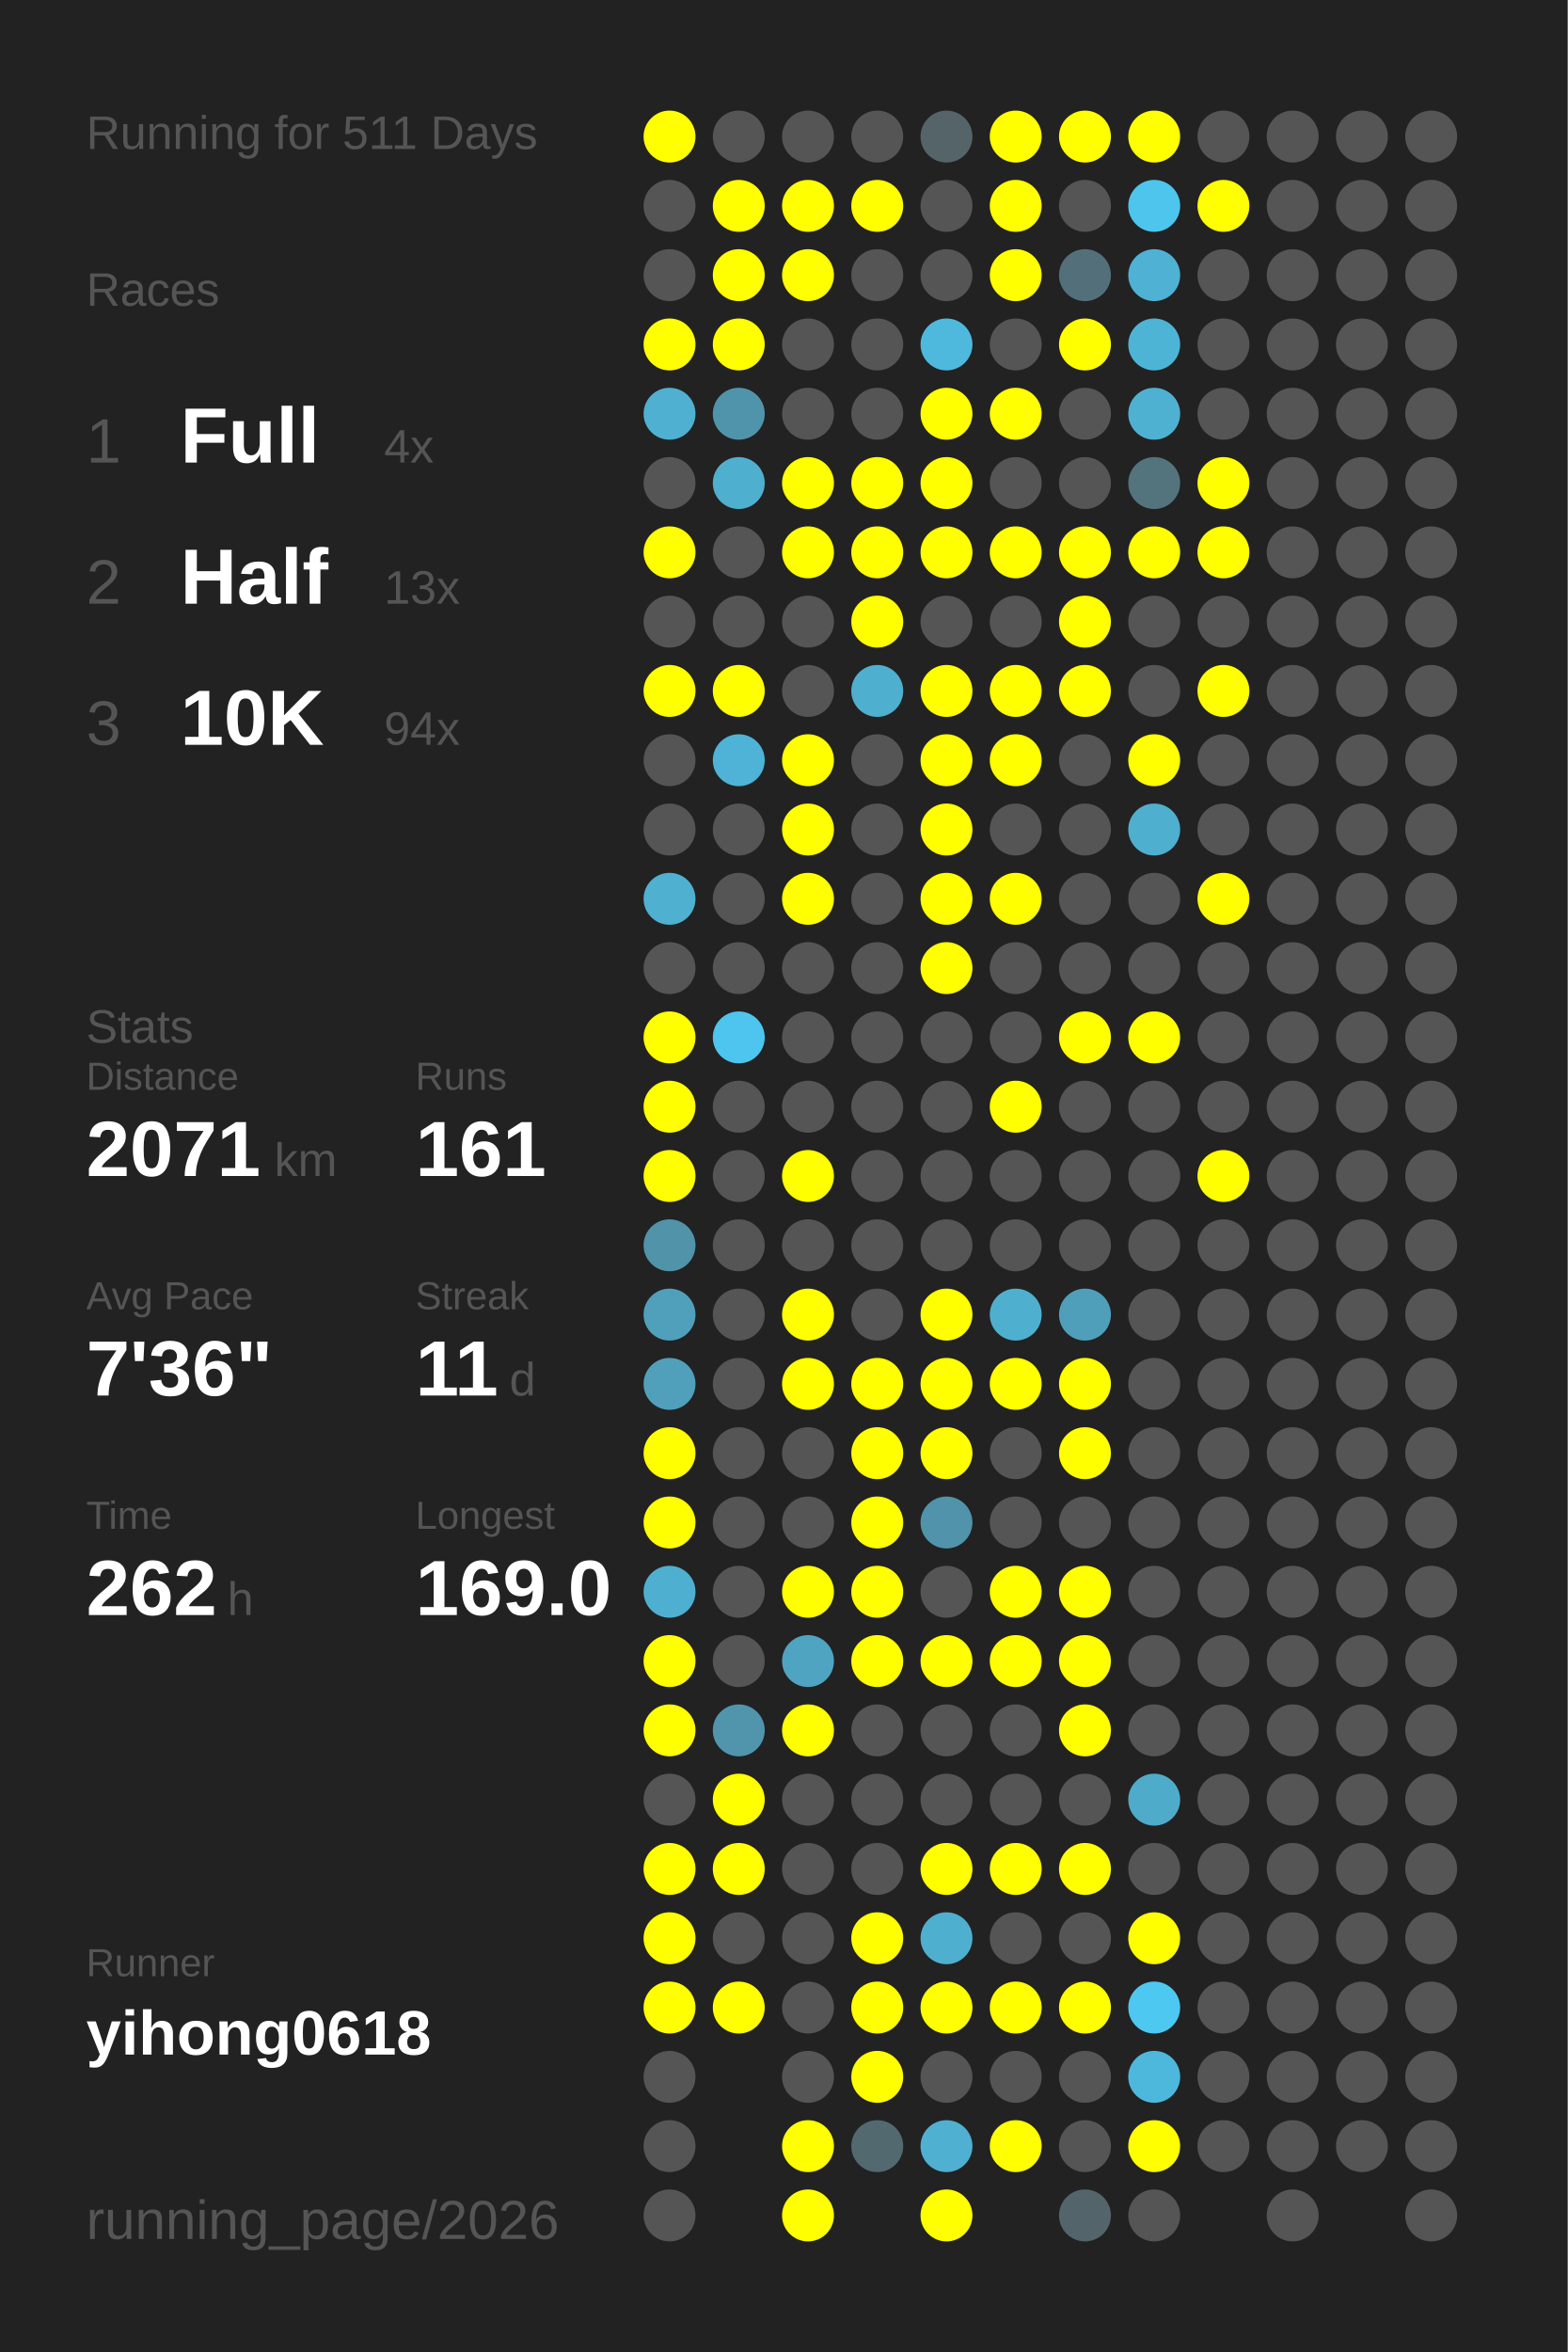
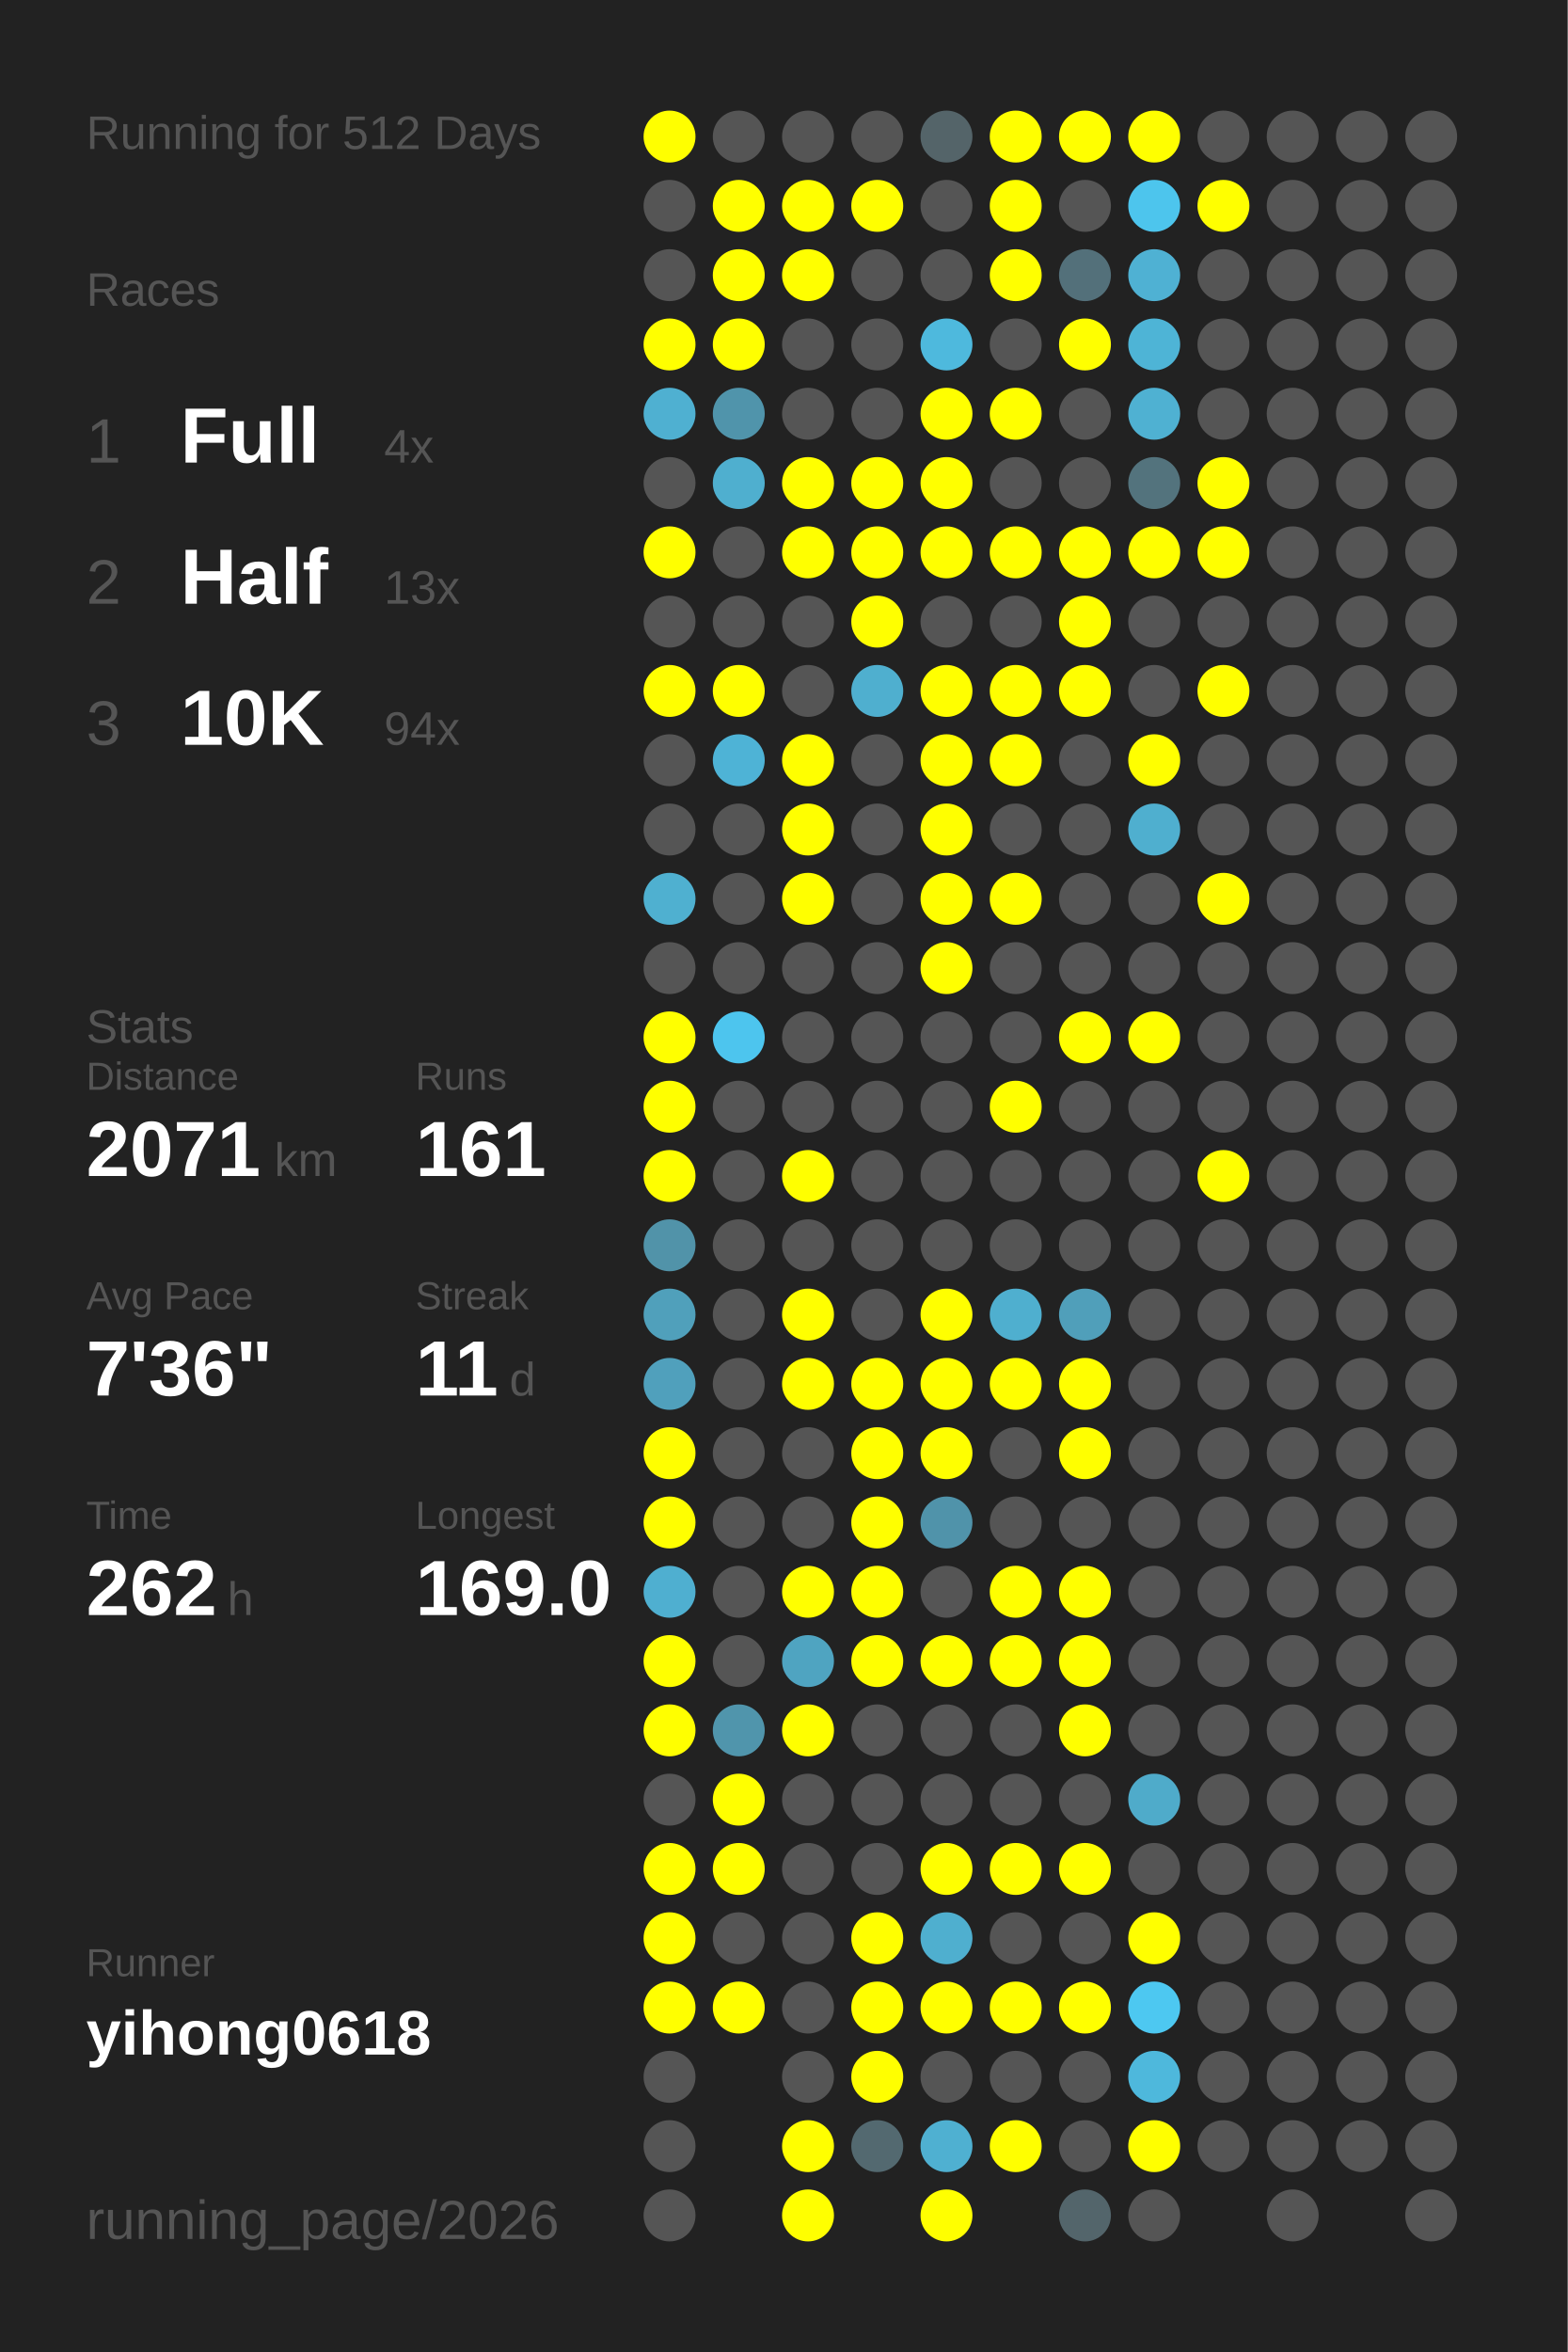
<svg xmlns="http://www.w3.org/2000/svg" baseProfile="full" height="300mm" version="1.1" viewBox="0,0,200,300" width="200mm">
  <defs />
  <rect fill="#222222" height="300" width="200" x="0" y="0" />
-   <text fill="#555555" style="font-size:6px; font-family:Arial;" x="11" y="19">Running for 511 Days</text>
+   <text fill="#555555" style="font-size:6px; font-family:Arial;" x="11" y="19">Running for 512 Days</text>
  <text fill="#555555" style="font-size:6px; font-family:Arial;" x="11" y="39">Races</text>
  <text fill="#555555" style="font-size:8px; font-family:Arial;" x="11" y="59">1</text>
  <text fill="#FFFFFF" style="font-size:10px; font-family:Arial; font-weight:bold;" x="23" y="59">Full</text>
  <text fill="#555555" style="font-size:6px; font-family:Arial;" x="49" y="59">4x</text>
  <text fill="#555555" style="font-size:8px; font-family:Arial;" x="11" y="77">2</text>
  <text fill="#FFFFFF" style="font-size:10px; font-family:Arial; font-weight:bold;" x="23" y="77">Half</text>
  <text fill="#555555" style="font-size:6px; font-family:Arial;" x="49" y="77">13x</text>
  <text fill="#555555" style="font-size:8px; font-family:Arial;" x="11" y="95">3</text>
  <text fill="#FFFFFF" style="font-size:10px; font-family:Arial; font-weight:bold;" x="23" y="95">10K</text>
  <text fill="#555555" style="font-size:6px; font-family:Arial;" x="49" y="95">94x</text>
  <text fill="#555555" style="font-size:6px; font-family:Arial;" x="11" y="133">Stats</text>
  <text fill="#555555" style="font-size:5px; font-family:Arial;" x="11" y="139">Distance</text>
  <text fill="#FFFFFF" style="font-size:10px; font-family:Arial; font-weight:bold;" x="11" y="150">2071</text>
  <text fill="#555555" style="font-size:6px; font-family:Arial;" x="35" y="150">km</text>
  <text fill="#555555" style="font-size:5px; font-family:Arial;" x="53" y="139">Runs</text>
  <text fill="#FFFFFF" style="font-size:10px; font-family:Arial; font-weight:bold;" x="53" y="150">161</text>
  <text fill="#555555" style="font-size:5px; font-family:Arial;" x="11" y="167">Avg Pace</text>
  <text fill="#FFFFFF" style="font-size:10px; font-family:Arial; font-weight:bold;" x="11" y="178">7'36"</text>
  <text fill="#555555" style="font-size:5px; font-family:Arial;" x="53" y="167">Streak</text>
  <text fill="#FFFFFF" style="font-size:10px; font-family:Arial; font-weight:bold;" x="53" y="178">11</text>
  <text fill="#555555" style="font-size:6px; font-family:Arial;" x="65" y="178">d</text>
  <text fill="#555555" style="font-size:5px; font-family:Arial;" x="11" y="195">Time</text>
  <text fill="#FFFFFF" style="font-size:10px; font-family:Arial; font-weight:bold;" x="11" y="206">262</text>
  <text fill="#555555" style="font-size:6px; font-family:Arial;" x="29" y="206">h</text>
  <text fill="#555555" style="font-size:5px; font-family:Arial;" x="53" y="195">Longest</text>
  <text fill="#FFFFFF" style="font-size:10px; font-family:Arial; font-weight:bold;" x="53" y="206">169.0</text>
  <text fill="#555555" style="font-size:5px; font-family:Arial;" x="11" y="252.065">Runner</text>
  <text fill="#FFFFFF" style="font-size:8px; font-family:Arial; font-weight:bold;" x="11" y="262.065">yihong0618</text>
  <text fill="#555555" style="font-size:7px; font-family:Arial;" x="11" y="285.581">running_page/2026</text>
  <circle cx="85.417" cy="17.419" fill="#FFFF00" r="3.312" />
  <circle cx="85.417" cy="26.258" fill="#555555" r="3.312" />
  <circle cx="85.417" cy="35.097" fill="#555555" r="3.312" />
  <circle cx="85.417" cy="43.935" fill="#FFFF00" r="3.312" />
  <circle cx="85.417" cy="52.774" fill="#4fb0d1" r="3.312" />
  <circle cx="85.417" cy="61.613" fill="#555555" r="3.312" />
  <circle cx="85.417" cy="70.452" fill="#FFFF00" r="3.312" />
  <circle cx="85.417" cy="79.29" fill="#555555" r="3.312" />
  <circle cx="85.417" cy="88.129" fill="#FFFF00" r="3.312" />
  <circle cx="85.417" cy="96.968" fill="#555555" r="3.312" />
  <circle cx="85.417" cy="105.806" fill="#555555" r="3.312" />
  <circle cx="85.417" cy="114.645" fill="#4fb0d0" r="3.312" />
  <circle cx="85.417" cy="123.484" fill="#555555" r="3.312" />
  <circle cx="85.417" cy="132.323" fill="#FFFF00" r="3.312" />
  <circle cx="85.417" cy="141.161" fill="#FFFF00" r="3.312" />
  <circle cx="85.417" cy="150" fill="#FFFF00" r="3.312" />
  <circle cx="85.417" cy="158.839" fill="#5193a9" r="3.312" />
  <circle cx="85.417" cy="167.677" fill="#50a0bb" r="3.312" />
  <circle cx="85.417" cy="176.516" fill="#50a0bc" r="3.312" />
  <circle cx="85.417" cy="185.355" fill="#FFFF00" r="3.312" />
  <circle cx="85.417" cy="194.194" fill="#FFFF00" r="3.312" />
  <circle cx="85.417" cy="203.032" fill="#4fafd0" r="3.312" />
  <circle cx="85.417" cy="211.871" fill="#FFFF00" r="3.312" />
  <circle cx="85.417" cy="220.71" fill="#FFFF00" r="3.312" />
  <circle cx="85.417" cy="229.548" fill="#555555" r="3.312" />
  <circle cx="85.417" cy="238.387" fill="#FFFF00" r="3.312" />
  <circle cx="85.417" cy="247.226" fill="#FFFF00" r="3.312" />
  <circle cx="85.417" cy="256.065" fill="#FFFF00" r="3.312" />
  <circle cx="85.417" cy="264.903" fill="#555555" r="3.312" />
  <circle cx="85.417" cy="273.742" fill="#555555" r="3.312" />
  <circle cx="85.417" cy="282.581" fill="#555555" r="3.312" />
  <circle cx="94.25" cy="17.419" fill="#555555" r="3.312" />
  <circle cx="94.25" cy="26.258" fill="#FFFF00" r="3.312" />
  <circle cx="94.25" cy="35.097" fill="#FFFF00" r="3.312" />
  <circle cx="94.25" cy="43.935" fill="#FFFF00" r="3.312" />
  <circle cx="94.25" cy="52.774" fill="#5094ab" r="3.312" />
  <circle cx="94.25" cy="61.613" fill="#4fafcf" r="3.312" />
  <circle cx="94.25" cy="70.452" fill="#555555" r="3.312" />
  <circle cx="94.25" cy="79.29" fill="#555555" r="3.312" />
  <circle cx="94.25" cy="88.129" fill="#FFFF00" r="3.312" />
  <circle cx="94.25" cy="96.968" fill="#4eb3d6" r="3.312" />
  <circle cx="94.25" cy="105.806" fill="#555555" r="3.312" />
  <circle cx="94.25" cy="114.645" fill="#555555" r="3.312" />
  <circle cx="94.25" cy="123.484" fill="#555555" r="3.312" />
  <circle cx="94.25" cy="132.323" fill="#4dc5ee" r="3.312" />
  <circle cx="94.25" cy="141.161" fill="#555555" r="3.312" />
  <circle cx="94.25" cy="150" fill="#555555" r="3.312" />
  <circle cx="94.25" cy="158.839" fill="#555555" r="3.312" />
  <circle cx="94.25" cy="167.677" fill="#555555" r="3.312" />
  <circle cx="94.25" cy="176.516" fill="#555555" r="3.312" />
  <circle cx="94.25" cy="185.355" fill="#555555" r="3.312" />
  <circle cx="94.25" cy="194.194" fill="#555555" r="3.312" />
  <circle cx="94.25" cy="203.032" fill="#555555" r="3.312" />
  <circle cx="94.25" cy="211.871" fill="#555555" r="3.312" />
  <circle cx="94.25" cy="220.71" fill="#5095ac" r="3.312" />
  <circle cx="94.25" cy="229.548" fill="#FFFF00" r="3.312" />
  <circle cx="94.25" cy="238.387" fill="#FFFF00" r="3.312" />
  <circle cx="94.25" cy="247.226" fill="#555555" r="3.312" />
  <circle cx="94.25" cy="256.065" fill="#FFFF00" r="3.312" />
  <circle cx="103.083" cy="17.419" fill="#555555" r="3.312" />
  <circle cx="103.083" cy="26.258" fill="#FFFF00" r="3.312" />
  <circle cx="103.083" cy="35.097" fill="#FFFF00" r="3.312" />
  <circle cx="103.083" cy="43.935" fill="#555555" r="3.312" />
  <circle cx="103.083" cy="52.774" fill="#555555" r="3.312" />
  <circle cx="103.083" cy="61.613" fill="#FFFF00" r="3.312" />
  <circle cx="103.083" cy="70.452" fill="#FFFF00" r="3.312" />
  <circle cx="103.083" cy="79.29" fill="#555555" r="3.312" />
  <circle cx="103.083" cy="88.129" fill="#555555" r="3.312" />
  <circle cx="103.083" cy="96.968" fill="#FFFF00" r="3.312" />
  <circle cx="103.083" cy="105.806" fill="#FFFF00" r="3.312" />
  <circle cx="103.083" cy="114.645" fill="#FFFF00" r="3.312" />
  <circle cx="103.083" cy="123.484" fill="#555555" r="3.312" />
  <circle cx="103.083" cy="132.323" fill="#555555" r="3.312" />
  <circle cx="103.083" cy="141.161" fill="#555555" r="3.312" />
  <circle cx="103.083" cy="150" fill="#FFFF00" r="3.312" />
  <circle cx="103.083" cy="158.839" fill="#555555" r="3.312" />
  <circle cx="103.083" cy="167.677" fill="#FFFF00" r="3.312" />
  <circle cx="103.083" cy="176.516" fill="#FFFF00" r="3.312" />
  <circle cx="103.083" cy="185.355" fill="#555555" r="3.312" />
  <circle cx="103.083" cy="194.194" fill="#555555" r="3.312" />
  <circle cx="103.083" cy="203.032" fill="#FFFF00" r="3.312" />
  <circle cx="103.083" cy="211.871" fill="#4fa4c1" r="3.312" />
  <circle cx="103.083" cy="220.71" fill="#FFFF00" r="3.312" />
  <circle cx="103.083" cy="229.548" fill="#555555" r="3.312" />
  <circle cx="103.083" cy="238.387" fill="#555555" r="3.312" />
  <circle cx="103.083" cy="247.226" fill="#555555" r="3.312" />
  <circle cx="103.083" cy="256.065" fill="#555555" r="3.312" />
  <circle cx="103.083" cy="264.903" fill="#555555" r="3.312" />
  <circle cx="103.083" cy="273.742" fill="#FFFF00" r="3.312" />
  <circle cx="103.083" cy="282.581" fill="#FFFF00" r="3.312" />
  <circle cx="111.917" cy="17.419" fill="#555555" r="3.312" />
  <circle cx="111.917" cy="26.258" fill="#FFFF00" r="3.312" />
  <circle cx="111.917" cy="35.097" fill="#555555" r="3.312" />
  <circle cx="111.917" cy="43.935" fill="#555555" r="3.312" />
  <circle cx="111.917" cy="52.774" fill="#555555" r="3.312" />
  <circle cx="111.917" cy="61.613" fill="#FFFF00" r="3.312" />
  <circle cx="111.917" cy="70.452" fill="#FFFF00" r="3.312" />
  <circle cx="111.917" cy="79.29" fill="#FFFF00" r="3.312" />
  <circle cx="111.917" cy="88.129" fill="#4fafcf" r="3.312" />
  <circle cx="111.917" cy="96.968" fill="#555555" r="3.312" />
  <circle cx="111.917" cy="105.806" fill="#555555" r="3.312" />
  <circle cx="111.917" cy="114.645" fill="#555555" r="3.312" />
  <circle cx="111.917" cy="123.484" fill="#555555" r="3.312" />
  <circle cx="111.917" cy="132.323" fill="#555555" r="3.312" />
  <circle cx="111.917" cy="141.161" fill="#555555" r="3.312" />
  <circle cx="111.917" cy="150" fill="#555555" r="3.312" />
  <circle cx="111.917" cy="158.839" fill="#555555" r="3.312" />
  <circle cx="111.917" cy="167.677" fill="#555555" r="3.312" />
  <circle cx="111.917" cy="176.516" fill="#FFFF00" r="3.312" />
  <circle cx="111.917" cy="185.355" fill="#FFFF00" r="3.312" />
  <circle cx="111.917" cy="194.194" fill="#FFFF00" r="3.312" />
  <circle cx="111.917" cy="203.032" fill="#FFFF00" r="3.312" />
  <circle cx="111.917" cy="211.871" fill="#FFFF00" r="3.312" />
  <circle cx="111.917" cy="220.71" fill="#555555" r="3.312" />
  <circle cx="111.917" cy="229.548" fill="#555555" r="3.312" />
  <circle cx="111.917" cy="238.387" fill="#555555" r="3.312" />
  <circle cx="111.917" cy="247.226" fill="#FFFF00" r="3.312" />
  <circle cx="111.917" cy="256.065" fill="#FFFF00" r="3.312" />
  <circle cx="111.917" cy="264.903" fill="#FFFF00" r="3.312" />
  <circle cx="111.917" cy="273.742" fill="#536970" r="3.312" />
  <circle cx="120.75" cy="17.419" fill="#546469" r="3.312" />
  <circle cx="120.75" cy="26.258" fill="#555555" r="3.312" />
  <circle cx="120.75" cy="35.097" fill="#555555" r="3.312" />
  <circle cx="120.75" cy="43.935" fill="#4eb9dd" r="3.312" />
  <circle cx="120.75" cy="52.774" fill="#FFFF00" r="3.312" />
  <circle cx="120.75" cy="61.613" fill="#FFFF00" r="3.312" />
  <circle cx="120.75" cy="70.452" fill="#FFFF00" r="3.312" />
  <circle cx="120.75" cy="79.29" fill="#555555" r="3.312" />
  <circle cx="120.75" cy="88.129" fill="#FFFF00" r="3.312" />
  <circle cx="120.75" cy="96.968" fill="#FFFF00" r="3.312" />
  <circle cx="120.75" cy="105.806" fill="#FFFF00" r="3.312" />
  <circle cx="120.75" cy="114.645" fill="#FFFF00" r="3.312" />
  <circle cx="120.75" cy="123.484" fill="#FFFF00" r="3.312" />
  <circle cx="120.75" cy="132.323" fill="#555555" r="3.312" />
  <circle cx="120.75" cy="141.161" fill="#555555" r="3.312" />
  <circle cx="120.75" cy="150" fill="#555555" r="3.312" />
  <circle cx="120.75" cy="158.839" fill="#555555" r="3.312" />
  <circle cx="120.75" cy="167.677" fill="#FFFF00" r="3.312" />
  <circle cx="120.75" cy="176.516" fill="#FFFF00" r="3.312" />
  <circle cx="120.75" cy="185.355" fill="#FFFF00" r="3.312" />
  <circle cx="120.75" cy="194.194" fill="#5093aa" r="3.312" />
  <circle cx="120.75" cy="203.032" fill="#555555" r="3.312" />
  <circle cx="120.75" cy="211.871" fill="#FFFF00" r="3.312" />
  <circle cx="120.75" cy="220.71" fill="#555555" r="3.312" />
  <circle cx="120.75" cy="229.548" fill="#555555" r="3.312" />
  <circle cx="120.75" cy="238.387" fill="#FFFF00" r="3.312" />
  <circle cx="120.75" cy="247.226" fill="#4fafcf" r="3.312" />
  <circle cx="120.75" cy="256.065" fill="#FFFF00" r="3.312" />
  <circle cx="120.75" cy="264.903" fill="#555555" r="3.312" />
  <circle cx="120.75" cy="273.742" fill="#4fb0d1" r="3.312" />
  <circle cx="120.75" cy="282.581" fill="#FFFF00" r="3.312" />
  <circle cx="129.583" cy="17.419" fill="#FFFF00" r="3.312" />
  <circle cx="129.583" cy="26.258" fill="#FFFF00" r="3.312" />
  <circle cx="129.583" cy="35.097" fill="#FFFF00" r="3.312" />
  <circle cx="129.583" cy="43.935" fill="#555555" r="3.312" />
  <circle cx="129.583" cy="52.774" fill="#FFFF00" r="3.312" />
  <circle cx="129.583" cy="61.613" fill="#555555" r="3.312" />
  <circle cx="129.583" cy="70.452" fill="#FFFF00" r="3.312" />
  <circle cx="129.583" cy="79.29" fill="#555555" r="3.312" />
  <circle cx="129.583" cy="88.129" fill="#FFFF00" r="3.312" />
  <circle cx="129.583" cy="96.968" fill="#FFFF00" r="3.312" />
  <circle cx="129.583" cy="105.806" fill="#555555" r="3.312" />
  <circle cx="129.583" cy="114.645" fill="#FFFF00" r="3.312" />
  <circle cx="129.583" cy="123.484" fill="#555555" r="3.312" />
  <circle cx="129.583" cy="132.323" fill="#555555" r="3.312" />
  <circle cx="129.583" cy="141.161" fill="#FFFF00" r="3.312" />
  <circle cx="129.583" cy="150" fill="#555555" r="3.312" />
  <circle cx="129.583" cy="158.839" fill="#555555" r="3.312" />
  <circle cx="129.583" cy="167.677" fill="#4fafcf" r="3.312" />
  <circle cx="129.583" cy="176.516" fill="#FFFF00" r="3.312" />
  <circle cx="129.583" cy="185.355" fill="#555555" r="3.312" />
  <circle cx="129.583" cy="194.194" fill="#555555" r="3.312" />
  <circle cx="129.583" cy="203.032" fill="#FFFF00" r="3.312" />
  <circle cx="129.583" cy="211.871" fill="#FFFF00" r="3.312" />
  <circle cx="129.583" cy="220.71" fill="#555555" r="3.312" />
  <circle cx="129.583" cy="229.548" fill="#555555" r="3.312" />
  <circle cx="129.583" cy="238.387" fill="#FFFF00" r="3.312" />
  <circle cx="129.583" cy="247.226" fill="#555555" r="3.312" />
  <circle cx="129.583" cy="256.065" fill="#FFFF00" r="3.312" />
  <circle cx="129.583" cy="264.903" fill="#555555" r="3.312" />
  <circle cx="129.583" cy="273.742" fill="#FFFF00" r="3.312" />
  <circle cx="138.417" cy="17.419" fill="#FFFF00" r="3.312" />
  <circle cx="138.417" cy="26.258" fill="#555555" r="3.312" />
  <circle cx="138.417" cy="35.097" fill="#53707a" r="3.312" />
  <circle cx="138.417" cy="43.935" fill="#FFFF00" r="3.312" />
  <circle cx="138.417" cy="52.774" fill="#555555" r="3.312" />
  <circle cx="138.417" cy="61.613" fill="#555555" r="3.312" />
  <circle cx="138.417" cy="70.452" fill="#FFFF00" r="3.312" />
  <circle cx="138.417" cy="79.29" fill="#FFFF00" r="3.312" />
  <circle cx="138.417" cy="88.129" fill="#FFFF00" r="3.312" />
  <circle cx="138.417" cy="96.968" fill="#555555" r="3.312" />
  <circle cx="138.417" cy="105.806" fill="#555555" r="3.312" />
  <circle cx="138.417" cy="114.645" fill="#555555" r="3.312" />
  <circle cx="138.417" cy="123.484" fill="#555555" r="3.312" />
  <circle cx="138.417" cy="132.323" fill="#FFFF00" r="3.312" />
  <circle cx="138.417" cy="141.161" fill="#555555" r="3.312" />
  <circle cx="138.417" cy="150" fill="#555555" r="3.312" />
  <circle cx="138.417" cy="158.839" fill="#555555" r="3.312" />
  <circle cx="138.417" cy="167.677" fill="#509fba" r="3.312" />
  <circle cx="138.417" cy="176.516" fill="#FFFF00" r="3.312" />
  <circle cx="138.417" cy="185.355" fill="#FFFF00" r="3.312" />
  <circle cx="138.417" cy="194.194" fill="#555555" r="3.312" />
  <circle cx="138.417" cy="203.032" fill="#FFFF00" r="3.312" />
  <circle cx="138.417" cy="211.871" fill="#FFFF00" r="3.312" />
  <circle cx="138.417" cy="220.71" fill="#FFFF00" r="3.312" />
  <circle cx="138.417" cy="229.548" fill="#555555" r="3.312" />
  <circle cx="138.417" cy="238.387" fill="#FFFF00" r="3.312" />
  <circle cx="138.417" cy="247.226" fill="#555555" r="3.312" />
  <circle cx="138.417" cy="256.065" fill="#FFFF00" r="3.312" />
  <circle cx="138.417" cy="264.903" fill="#555555" r="3.312" />
  <circle cx="138.417" cy="273.742" fill="#555555" r="3.312" />
  <circle cx="138.417" cy="282.581" fill="#53656b" r="3.312" />
  <circle cx="147.25" cy="17.419" fill="#FFFF00" r="3.312" />
  <circle cx="147.25" cy="26.258" fill="#4dc5ed" r="3.312" />
  <circle cx="147.25" cy="35.097" fill="#4fb1d3" r="3.312" />
  <circle cx="147.25" cy="43.935" fill="#4eb4d6" r="3.312" />
  <circle cx="147.25" cy="52.774" fill="#4fb1d2" r="3.312" />
  <circle cx="147.25" cy="61.613" fill="#53737d" r="3.312" />
  <circle cx="147.25" cy="70.452" fill="#FFFF00" r="3.312" />
  <circle cx="147.25" cy="79.29" fill="#555555" r="3.312" />
  <circle cx="147.25" cy="88.129" fill="#555555" r="3.312" />
  <circle cx="147.25" cy="96.968" fill="#FFFF00" r="3.312" />
  <circle cx="147.25" cy="105.806" fill="#4fafcf" r="3.312" />
  <circle cx="147.25" cy="114.645" fill="#555555" r="3.312" />
  <circle cx="147.25" cy="123.484" fill="#555555" r="3.312" />
  <circle cx="147.25" cy="132.323" fill="#FFFF00" r="3.312" />
  <circle cx="147.25" cy="141.161" fill="#555555" r="3.312" />
  <circle cx="147.25" cy="150" fill="#555555" r="3.312" />
  <circle cx="147.25" cy="158.839" fill="#555555" r="3.312" />
  <circle cx="147.25" cy="167.677" fill="#555555" r="3.312" />
  <circle cx="147.25" cy="176.516" fill="#555555" r="3.312" />
  <circle cx="147.25" cy="185.355" fill="#555555" r="3.312" />
  <circle cx="147.25" cy="194.194" fill="#555555" r="3.312" />
  <circle cx="147.25" cy="203.032" fill="#555555" r="3.312" />
  <circle cx="147.25" cy="211.871" fill="#555555" r="3.312" />
  <circle cx="147.25" cy="220.71" fill="#555555" r="3.312" />
  <circle cx="147.25" cy="229.548" fill="#4fabca" r="3.312" />
  <circle cx="147.25" cy="238.387" fill="#555555" r="3.312" />
  <circle cx="147.25" cy="247.226" fill="#FFFF00" r="3.312" />
  <circle cx="147.25" cy="256.065" fill="#4dc8f1" r="3.312" />
  <circle cx="147.25" cy="264.903" fill="#4eb8dc" r="3.312" />
  <circle cx="147.25" cy="273.742" fill="#FFFF00" r="3.312" />
  <circle cx="147.25" cy="282.581" fill="#555555" r="3.312" />
  <circle cx="156.083" cy="17.419" fill="#555555" r="3.312" />
  <circle cx="156.083" cy="26.258" fill="#FFFF00" r="3.312" />
  <circle cx="156.083" cy="35.097" fill="#555555" r="3.312" />
  <circle cx="156.083" cy="43.935" fill="#555555" r="3.312" />
  <circle cx="156.083" cy="52.774" fill="#555555" r="3.312" />
  <circle cx="156.083" cy="61.613" fill="#FFFF00" r="3.312" />
  <circle cx="156.083" cy="70.452" fill="#FFFF00" r="3.312" />
  <circle cx="156.083" cy="79.29" fill="#555555" r="3.312" />
  <circle cx="156.083" cy="88.129" fill="#FFFF00" r="3.312" />
  <circle cx="156.083" cy="96.968" fill="#555555" r="3.312" />
  <circle cx="156.083" cy="105.806" fill="#555555" r="3.312" />
  <circle cx="156.083" cy="114.645" fill="#FFFF00" r="3.312" />
  <circle cx="156.083" cy="123.484" fill="#555555" r="3.312" />
  <circle cx="156.083" cy="132.323" fill="#555555" r="3.312" />
  <circle cx="156.083" cy="141.161" fill="#555555" r="3.312" />
  <circle cx="156.083" cy="150" fill="#FFFF00" r="3.312" />
  <circle cx="156.083" cy="158.839" fill="#555555" r="3.312" />
  <circle cx="156.083" cy="167.677" fill="#555555" r="3.312" />
  <circle cx="156.083" cy="176.516" fill="#555555" r="3.312" />
  <circle cx="156.083" cy="185.355" fill="#555555" r="3.312" />
  <circle cx="156.083" cy="194.194" fill="#555555" r="3.312" />
  <circle cx="156.083" cy="203.032" fill="#555555" r="3.312" />
  <circle cx="156.083" cy="211.871" fill="#555555" r="3.312" />
  <circle cx="156.083" cy="220.71" fill="#555555" r="3.312" />
  <circle cx="156.083" cy="229.548" fill="#555555" r="3.312" />
  <circle cx="156.083" cy="238.387" fill="#555555" r="3.312" />
  <circle cx="156.083" cy="247.226" fill="#555555" r="3.312" />
  <circle cx="156.083" cy="256.065" fill="#555555" r="3.312" />
  <circle cx="156.083" cy="264.903" fill="#555555" r="3.312" />
  <circle cx="156.083" cy="273.742" fill="#555555" r="3.312" />
  <circle cx="164.917" cy="17.419" fill="#555555" r="3.312" />
  <circle cx="164.917" cy="26.258" fill="#555555" r="3.312" />
  <circle cx="164.917" cy="35.097" fill="#555555" r="3.312" />
  <circle cx="164.917" cy="43.935" fill="#555555" r="3.312" />
  <circle cx="164.917" cy="52.774" fill="#555555" r="3.312" />
  <circle cx="164.917" cy="61.613" fill="#555555" r="3.312" />
  <circle cx="164.917" cy="70.452" fill="#555555" r="3.312" />
  <circle cx="164.917" cy="79.29" fill="#555555" r="3.312" />
  <circle cx="164.917" cy="88.129" fill="#555555" r="3.312" />
  <circle cx="164.917" cy="96.968" fill="#555555" r="3.312" />
  <circle cx="164.917" cy="105.806" fill="#555555" r="3.312" />
  <circle cx="164.917" cy="114.645" fill="#555555" r="3.312" />
  <circle cx="164.917" cy="123.484" fill="#555555" r="3.312" />
  <circle cx="164.917" cy="132.323" fill="#555555" r="3.312" />
  <circle cx="164.917" cy="141.161" fill="#555555" r="3.312" />
  <circle cx="164.917" cy="150" fill="#555555" r="3.312" />
  <circle cx="164.917" cy="158.839" fill="#555555" r="3.312" />
  <circle cx="164.917" cy="167.677" fill="#555555" r="3.312" />
  <circle cx="164.917" cy="176.516" fill="#555555" r="3.312" />
  <circle cx="164.917" cy="185.355" fill="#555555" r="3.312" />
  <circle cx="164.917" cy="194.194" fill="#555555" r="3.312" />
  <circle cx="164.917" cy="203.032" fill="#555555" r="3.312" />
  <circle cx="164.917" cy="211.871" fill="#555555" r="3.312" />
  <circle cx="164.917" cy="220.71" fill="#555555" r="3.312" />
  <circle cx="164.917" cy="229.548" fill="#555555" r="3.312" />
  <circle cx="164.917" cy="238.387" fill="#555555" r="3.312" />
  <circle cx="164.917" cy="247.226" fill="#555555" r="3.312" />
  <circle cx="164.917" cy="256.065" fill="#555555" r="3.312" />
  <circle cx="164.917" cy="264.903" fill="#555555" r="3.312" />
  <circle cx="164.917" cy="273.742" fill="#555555" r="3.312" />
  <circle cx="164.917" cy="282.581" fill="#555555" r="3.312" />
  <circle cx="173.75" cy="17.419" fill="#555555" r="3.312" />
  <circle cx="173.75" cy="26.258" fill="#555555" r="3.312" />
  <circle cx="173.75" cy="35.097" fill="#555555" r="3.312" />
  <circle cx="173.75" cy="43.935" fill="#555555" r="3.312" />
  <circle cx="173.75" cy="52.774" fill="#555555" r="3.312" />
  <circle cx="173.75" cy="61.613" fill="#555555" r="3.312" />
  <circle cx="173.75" cy="70.452" fill="#555555" r="3.312" />
  <circle cx="173.75" cy="79.29" fill="#555555" r="3.312" />
  <circle cx="173.75" cy="88.129" fill="#555555" r="3.312" />
  <circle cx="173.75" cy="96.968" fill="#555555" r="3.312" />
  <circle cx="173.75" cy="105.806" fill="#555555" r="3.312" />
  <circle cx="173.75" cy="114.645" fill="#555555" r="3.312" />
  <circle cx="173.75" cy="123.484" fill="#555555" r="3.312" />
  <circle cx="173.75" cy="132.323" fill="#555555" r="3.312" />
  <circle cx="173.75" cy="141.161" fill="#555555" r="3.312" />
  <circle cx="173.75" cy="150" fill="#555555" r="3.312" />
  <circle cx="173.75" cy="158.839" fill="#555555" r="3.312" />
  <circle cx="173.75" cy="167.677" fill="#555555" r="3.312" />
  <circle cx="173.75" cy="176.516" fill="#555555" r="3.312" />
  <circle cx="173.75" cy="185.355" fill="#555555" r="3.312" />
  <circle cx="173.75" cy="194.194" fill="#555555" r="3.312" />
  <circle cx="173.75" cy="203.032" fill="#555555" r="3.312" />
  <circle cx="173.75" cy="211.871" fill="#555555" r="3.312" />
  <circle cx="173.75" cy="220.71" fill="#555555" r="3.312" />
  <circle cx="173.75" cy="229.548" fill="#555555" r="3.312" />
  <circle cx="173.75" cy="238.387" fill="#555555" r="3.312" />
  <circle cx="173.75" cy="247.226" fill="#555555" r="3.312" />
  <circle cx="173.75" cy="256.065" fill="#555555" r="3.312" />
  <circle cx="173.75" cy="264.903" fill="#555555" r="3.312" />
  <circle cx="173.75" cy="273.742" fill="#555555" r="3.312" />
  <circle cx="182.583" cy="17.419" fill="#555555" r="3.312" />
  <circle cx="182.583" cy="26.258" fill="#555555" r="3.312" />
  <circle cx="182.583" cy="35.097" fill="#555555" r="3.312" />
  <circle cx="182.583" cy="43.935" fill="#555555" r="3.312" />
  <circle cx="182.583" cy="52.774" fill="#555555" r="3.312" />
  <circle cx="182.583" cy="61.613" fill="#555555" r="3.312" />
  <circle cx="182.583" cy="70.452" fill="#555555" r="3.312" />
  <circle cx="182.583" cy="79.29" fill="#555555" r="3.312" />
  <circle cx="182.583" cy="88.129" fill="#555555" r="3.312" />
  <circle cx="182.583" cy="96.968" fill="#555555" r="3.312" />
  <circle cx="182.583" cy="105.806" fill="#555555" r="3.312" />
  <circle cx="182.583" cy="114.645" fill="#555555" r="3.312" />
  <circle cx="182.583" cy="123.484" fill="#555555" r="3.312" />
  <circle cx="182.583" cy="132.323" fill="#555555" r="3.312" />
  <circle cx="182.583" cy="141.161" fill="#555555" r="3.312" />
  <circle cx="182.583" cy="150" fill="#555555" r="3.312" />
  <circle cx="182.583" cy="158.839" fill="#555555" r="3.312" />
  <circle cx="182.583" cy="167.677" fill="#555555" r="3.312" />
  <circle cx="182.583" cy="176.516" fill="#555555" r="3.312" />
  <circle cx="182.583" cy="185.355" fill="#555555" r="3.312" />
  <circle cx="182.583" cy="194.194" fill="#555555" r="3.312" />
  <circle cx="182.583" cy="203.032" fill="#555555" r="3.312" />
  <circle cx="182.583" cy="211.871" fill="#555555" r="3.312" />
  <circle cx="182.583" cy="220.71" fill="#555555" r="3.312" />
  <circle cx="182.583" cy="229.548" fill="#555555" r="3.312" />
  <circle cx="182.583" cy="238.387" fill="#555555" r="3.312" />
  <circle cx="182.583" cy="247.226" fill="#555555" r="3.312" />
  <circle cx="182.583" cy="256.065" fill="#555555" r="3.312" />
  <circle cx="182.583" cy="264.903" fill="#555555" r="3.312" />
  <circle cx="182.583" cy="273.742" fill="#555555" r="3.312" />
  <circle cx="182.583" cy="282.581" fill="#555555" r="3.312" />
</svg>
